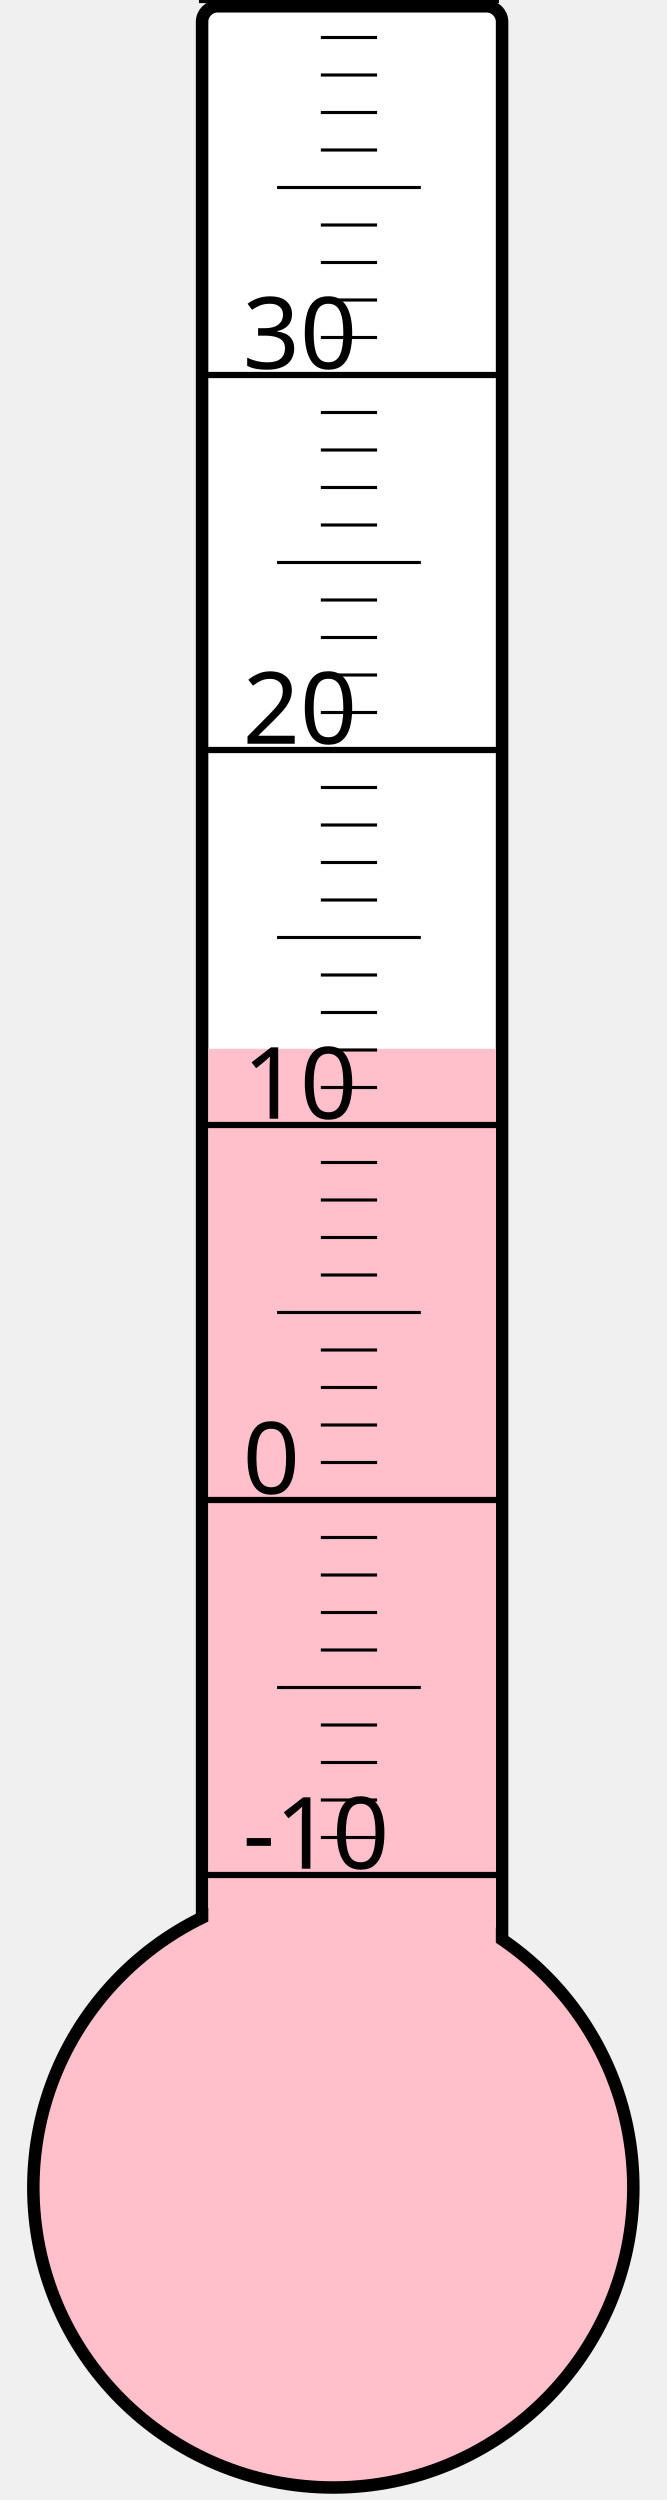
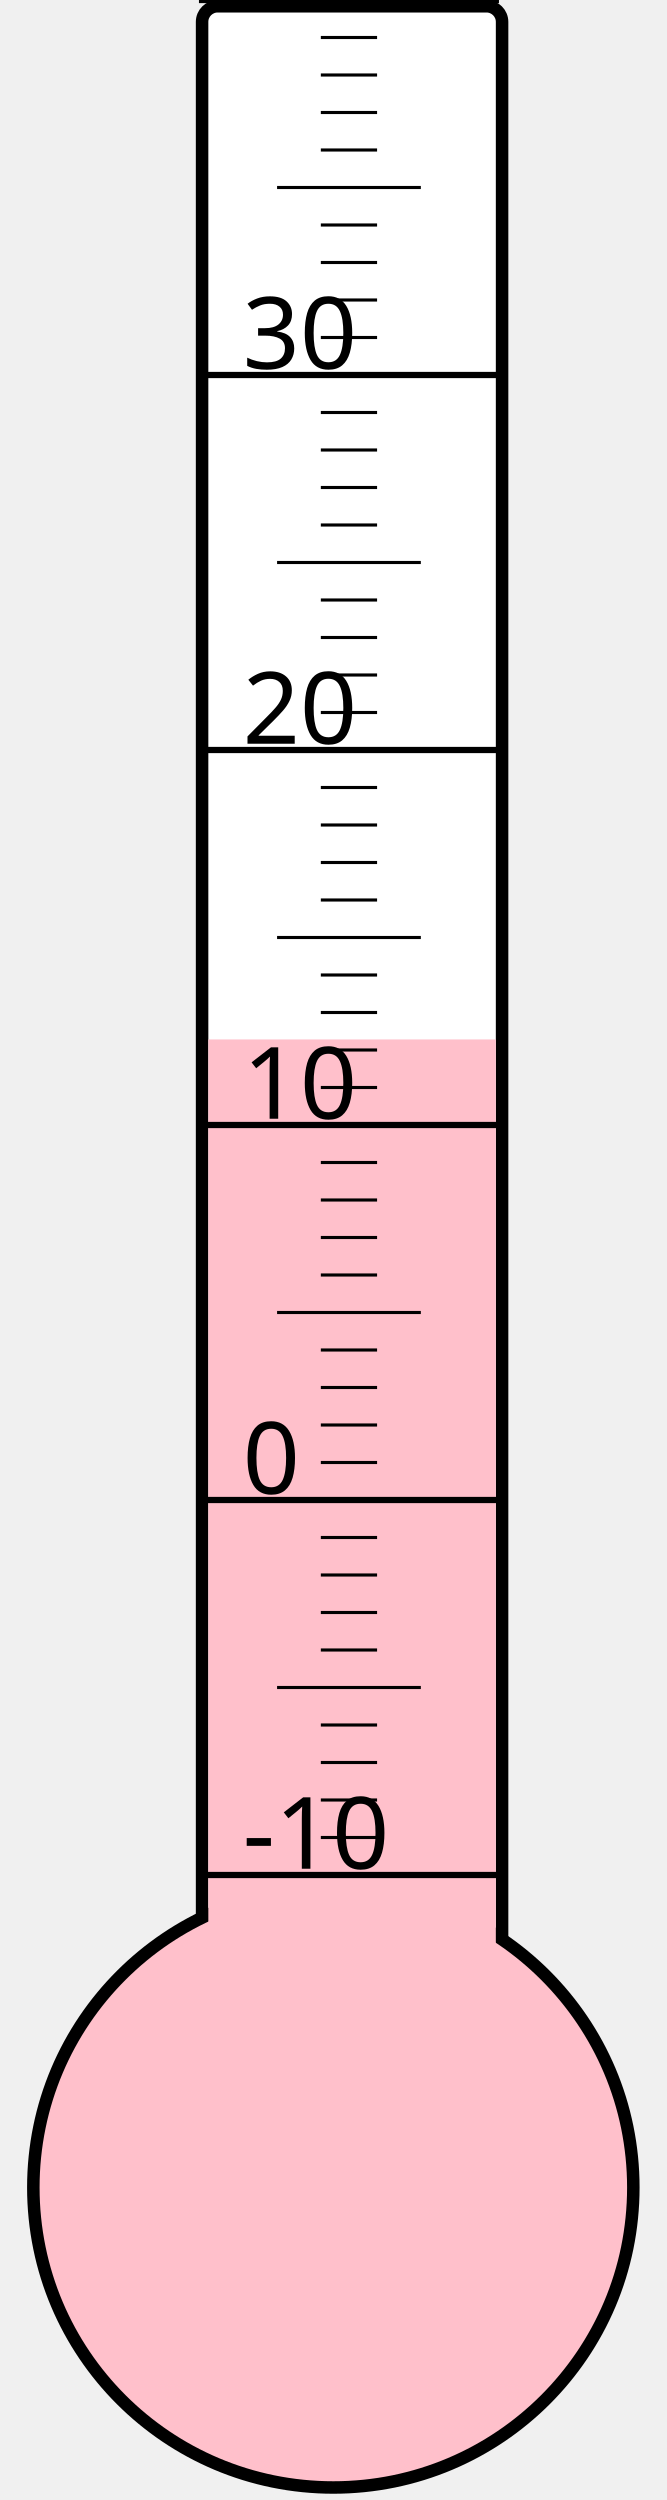
<svg xmlns="http://www.w3.org/2000/svg" width="40px" height="150px" viewBox="0 0 200 800">
  <rect width="200" height="800" x="0" y="0" style="fill: #ffffeb; fill-opacity: 0;" />
  <rect width="96" height="680" x="58" y="2" rx="5" ry="5" style="fill: white; fill-opacity: 1; stroke: black; stroke-width: 4;" />
  <circle cx="100" cy="700" r="96" style="fill: pink; stroke: black; stroke-width: 4;" />
-   <rect width="92" height="364.375" x="60" y="335.625" style="fill: pink; fill-opacity: 1; stroke-width: 0;" />
+   <rect width="92" height="367.375" x="60" y="332.625" style="fill: pink; fill-opacity: 1; stroke-width: 0;" />
  <text x="71" y="598" style="font-family: sans-serif; font-size: 24pt;">-10</text>
  <text x="71" y="478" style="font-family: sans-serif; font-size: 24pt;">0</text>
  <text x="71" y="358" style="font-family: sans-serif; font-size: 24pt;">10</text>
  <text x="71" y="238" style="font-family: sans-serif; font-size: 24pt;">20</text>
  <text x="71" y="118" style="font-family: sans-serif; font-size: 24pt;">30</text>
  <g style="stroke: black;">
    <line x1="57" y1="600" x2="153" y2="600" style="stroke-width: 2;" />
    <line x1="96" y1="588" x2="114" y2="588" style="stroke-width: 1;" />
    <line x1="96" y1="576" x2="114" y2="576" style="stroke-width: 1;" />
    <line x1="96" y1="564" x2="114" y2="564" style="stroke-width: 1;" />
    <line x1="96" y1="552" x2="114" y2="552" style="stroke-width: 1;" />
    <line x1="82" y1="540" x2="128" y2="540" style="stroke-width: 1;" />
    <line x1="96" y1="528" x2="114" y2="528" style="stroke-width: 1;" />
    <line x1="96" y1="516" x2="114" y2="516" style="stroke-width: 1;" />
    <line x1="96" y1="504" x2="114" y2="504" style="stroke-width: 1;" />
    <line x1="96" y1="492" x2="114" y2="492" style="stroke-width: 1;" />
    <line x1="57" y1="480" x2="153" y2="480" style="stroke-width: 2;" />
    <line x1="96" y1="468" x2="114" y2="468" style="stroke-width: 1;" />
    <line x1="96" y1="456" x2="114" y2="456" style="stroke-width: 1;" />
    <line x1="96" y1="444" x2="114" y2="444" style="stroke-width: 1;" />
    <line x1="96" y1="432" x2="114" y2="432" style="stroke-width: 1;" />
    <line x1="82" y1="420" x2="128" y2="420" style="stroke-width: 1;" />
    <line x1="96" y1="408" x2="114" y2="408" style="stroke-width: 1;" />
    <line x1="96" y1="396" x2="114" y2="396" style="stroke-width: 1;" />
    <line x1="96" y1="384" x2="114" y2="384" style="stroke-width: 1;" />
    <line x1="96" y1="372" x2="114" y2="372" style="stroke-width: 1;" />
    <line x1="57" y1="360" x2="153" y2="360" style="stroke-width: 2;" />
    <line x1="96" y1="348" x2="114" y2="348" style="stroke-width: 1;" />
    <line x1="96" y1="336" x2="114" y2="336" style="stroke-width: 1;" />
    <line x1="96" y1="324" x2="114" y2="324" style="stroke-width: 1;" />
    <line x1="96" y1="312" x2="114" y2="312" style="stroke-width: 1;" />
    <line x1="82" y1="300" x2="128" y2="300" style="stroke-width: 1;" />
    <line x1="96" y1="288" x2="114" y2="288" style="stroke-width: 1;" />
    <line x1="96" y1="276" x2="114" y2="276" style="stroke-width: 1;" />
    <line x1="96" y1="264" x2="114" y2="264" style="stroke-width: 1;" />
    <line x1="96" y1="252" x2="114" y2="252" style="stroke-width: 1;" />
    <line x1="57" y1="240" x2="153" y2="240" style="stroke-width: 2;" />
    <line x1="96" y1="228" x2="114" y2="228" style="stroke-width: 1;" />
    <line x1="96" y1="216" x2="114" y2="216" style="stroke-width: 1;" />
    <line x1="96" y1="204" x2="114" y2="204" style="stroke-width: 1;" />
    <line x1="96" y1="192" x2="114" y2="192" style="stroke-width: 1;" />
    <line x1="82" y1="180" x2="128" y2="180" style="stroke-width: 1;" />
    <line x1="96" y1="168" x2="114" y2="168" style="stroke-width: 1;" />
    <line x1="96" y1="156" x2="114" y2="156" style="stroke-width: 1;" />
    <line x1="96" y1="144" x2="114" y2="144" style="stroke-width: 1;" />
    <line x1="96" y1="132" x2="114" y2="132" style="stroke-width: 1;" />
    <line x1="57" y1="120" x2="153" y2="120" style="stroke-width: 2;" />
    <line x1="96" y1="108" x2="114" y2="108" style="stroke-width: 1;" />
    <line x1="96" y1="96" x2="114" y2="96" style="stroke-width: 1;" />
    <line x1="96" y1="84" x2="114" y2="84" style="stroke-width: 1;" />
    <line x1="96" y1="72" x2="114" y2="72" style="stroke-width: 1;" />
    <line x1="82" y1="60" x2="128" y2="60" style="stroke-width: 1;" />
    <line x1="96" y1="48" x2="114" y2="48" style="stroke-width: 1;" />
    <line x1="96" y1="36" x2="114" y2="36" style="stroke-width: 1;" />
    <line x1="96" y1="24" x2="114" y2="24" style="stroke-width: 1;" />
    <line x1="96" y1="12" x2="114" y2="12" style="stroke-width: 1;" />
    <line x1="57" y1="0" x2="153" y2="0" style="stroke-width: 2;" />
  </g>
</svg>
